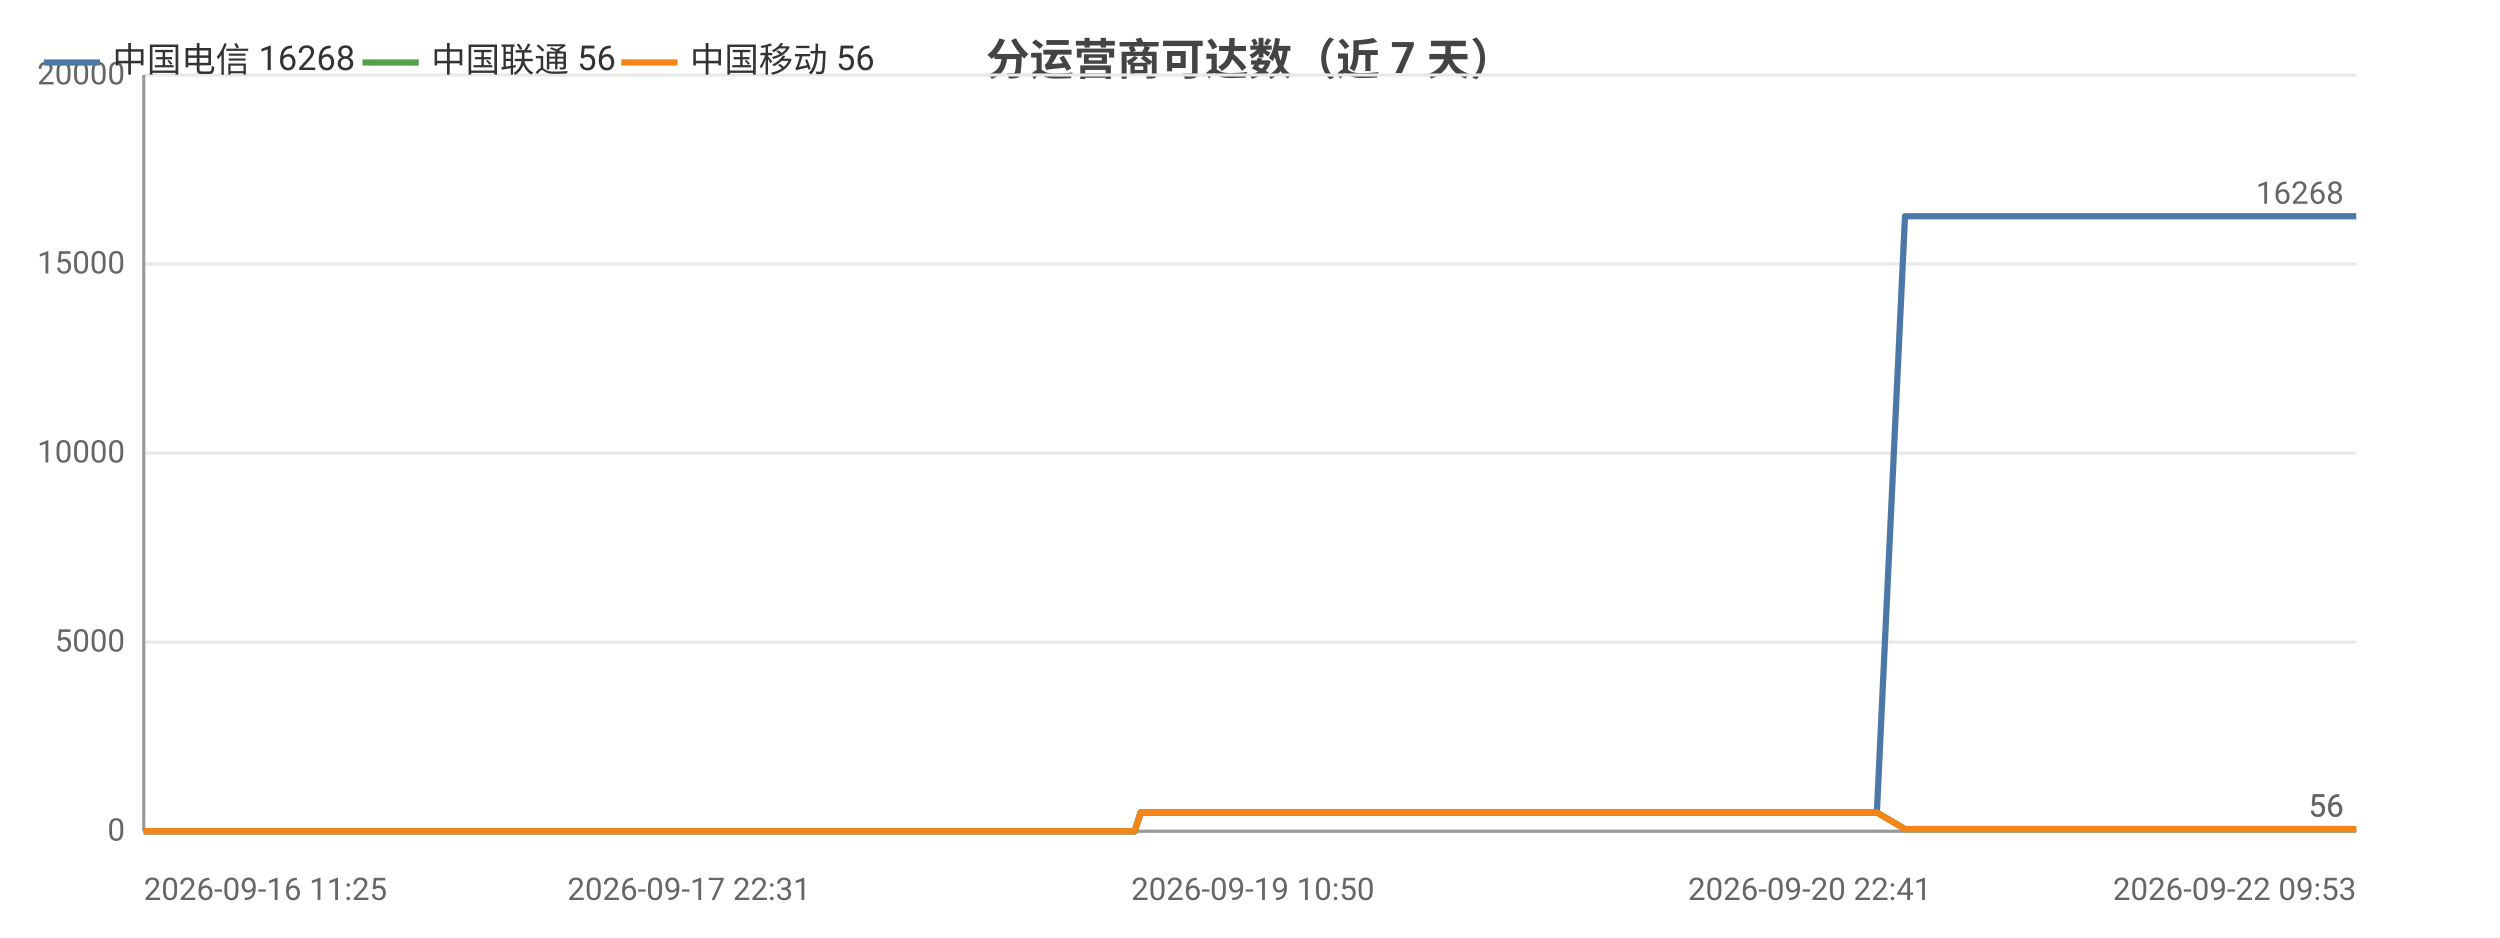
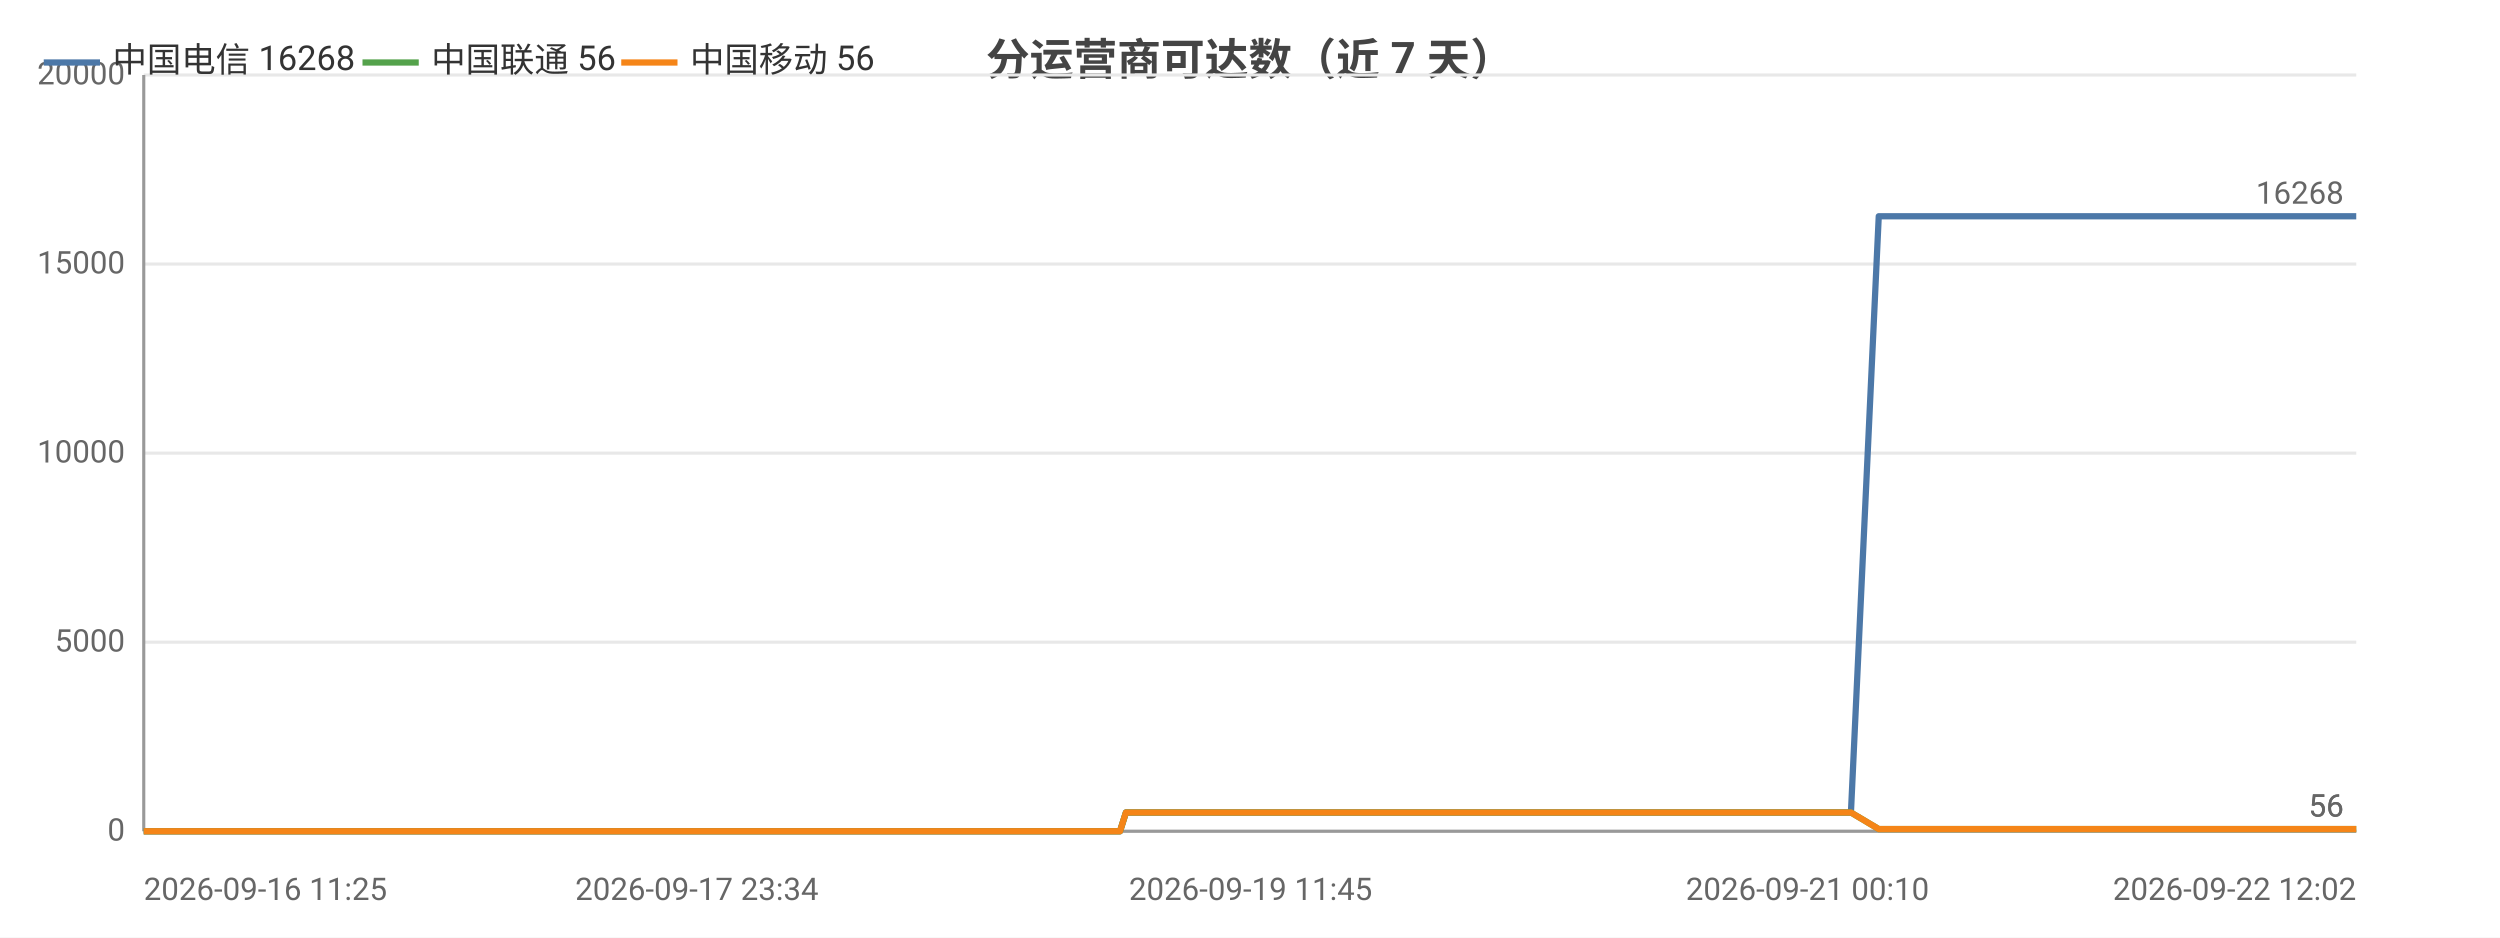
<svg xmlns="http://www.w3.org/2000/svg" width="800" height="300" viewBox="0 0 800 300">
  <rect width="800" height="300" fill="#ffffff" />
  <style>text{font-family:system-ui,-apple-system,'Segoe UI',Roboto,'PingFang SC','Microsoft YaHei','Noto Sans CJK SC',sans-serif}.g{stroke:#e8e8e8;stroke-width:1}.a{stroke:#999;stroke-width:1}.t{font-size:10px;fill:#666}.m{font-size:10px;text-anchor:middle;fill:#666}.e{font-size:10px;text-anchor:end;fill:#666}.l{font-size:11px;fill:#333}.tt{font-size:14px;font-weight:600;text-anchor:middle;fill:#444}.em{font-size:13px;text-anchor:middle;fill:#999}</style>
  <text class="tt" x="400.0" y="24">分运营商可达数（近 7 天）</text>
  <line class="g" x1="46" y1="266" x2="754" y2="266" />
  <text class="e" x="40" y="269">0</text>
  <line class="g" x1="46" y1="205.5" x2="754" y2="205.5" />
  <text class="e" x="40" y="208.5">5000</text>
  <line class="g" x1="46" y1="145" x2="754" y2="145" />
  <text class="e" x="40" y="148">10000</text>
  <line class="g" x1="46" y1="84.5" x2="754" y2="84.5" />
  <text class="e" x="40" y="87.5">15000</text>
  <line class="g" x1="46" y1="24" x2="754" y2="24" />
  <text class="e" x="40" y="27">20000</text>
  <line class="a" x1="46" y1="24" x2="46" y2="266" />
  <line class="a" x1="46" y1="266" x2="754" y2="266" />
-   <polyline fill="none" stroke="#4c78a8" stroke-width="2" stroke-linejoin="round" points="46,266 57.5,266 61.6,266 61.7,266 70.3,266 70.3,266 72.6,266 80.8,266 85.4,266 85.5,266 88.9,266 97.1,266 101.6,266 101.7,266 103.1,266 109.0,266 109.1,266 112.9,266 118.8,266 120.8,266 121.3,266 132.7,266 134.5,266 144.4,266 146.8,266 148.1,266 150.9,266 152.4,266 152.5,266 153.2,266 153.9,266 156.2,266 158.4,266 160.2,266 166.2,266 169.3,266 177.0,266 181.3,266 181.4,266 187.1,266 188.9,266 200.6,266 204.5,266 204.5,266 210.8,266 210.8,266 213.1,266 216.5,266 220.4,266 220.5,266 225.6,266 225.7,266 227.4,266 231.6,266 234.6,266 234.7,266 248.0,266 248.1,266 250.2,266 256.8,266 265.6,266 276.2,266 276.2,266 278.1,266 282.0,266 282.1,266 293.1,266 297.8,266 297.8,266 299.5,266 316.6,266 325.6,266 325.7,266 328.0,266 328.0,266 333.3,266 341.6,266 344.6,266 344.7,266 348.2,266 350.1,266 361.2,266 361.3,266 363.1,266 365.0,260.0 365.0,260.0 372.3,260.0 389.3,260.0 389.3,260.0 391.6,260.0 400.9,260.0 401.0,260.0 401.0,260.0 403.2,260.0 404.3,260.0 405.5,260.0 415.4,260.0 418.6,260.0 418.6,260.0 420.8,260.0 426.8,260.0 433.6,260.0 436.0,260.0 436.0,260.0 438.2,260.0 441.0,260.0 448.7,260.0 451.2,260.0 451.2,260.0 453.1,260.0 458.8,260.0 461.2,260.0 461.2,260.0 461.7,260.0 463.6,260.0 466.4,260.0 468.2,260.0 487.0,260.0 487.1,260.0 489.5,260.0 493.2,260.0 496.7,260.0 497.7,260.0 516.1,260.0 516.2,260.0 518.2,260.0 525.0,260.0 527.5,260.0 542.3,260.0 542.3,260.0 544.3,260.0 548.2,260.0 557.3,260.0 558.1,260.0 560.6,260.0 561.0,260.0 571.2,260.0 571.2,260.0 573.1,260.0 573.7,260.0 579.1,260.0 586.4,260.0 587.2,260.0 590.6,260.0 590.7,260.0 593.0,260.0 600.5,260.0 600.6,260.0 609.6,69.2 609.6,69.2 609.7,69.2 612.8,69.2 623.2,69.2 623.2,69.2 625.7,69.2 632.7,69.2 638.6,69.2 638.7,69.2 639.0,69.2 639.1,69.2 641.3,69.2 651.9,69.2 657.7,69.2 657.8,69.2 670.3,69.2 670.3,69.2 670.6,69.2 670.7,69.2 673.0,69.2 683.6,69.2 690.2,69.2 690.2,69.2 698.1,69.2 698.1,69.2 700.0,69.2 702.9,69.2 705.3,69.2 713.6,69.2 713.6,69.2 715.5,69.2 728.6,69.2 728.7,69.2 731.5,69.2 745.4,69.2 745.5,69.2 747.4,69.2 754,69.2" />
+   <polyline fill="none" stroke="#4c78a8" stroke-width="2" stroke-linejoin="round" points="46,266 57.3,266 61.4,266 61.4,266 69.9,266 70.0,266 72.2,266 80.3,266 84.8,266 84.9,266 88.3,266 96.4,266 100.8,266 100.9,266 102.2,266 108.1,266 108.1,266 111.9,266 117.7,266 119.7,266 120.2,266 131.4,266 133.2,266 142.9,266 145.3,266 146.6,266 149.4,266 150.8,266 150.9,266 151.6,266 152.3,266 154.6,266 156.7,266 158.5,266 164.4,266 167.4,266 175.0,266 179.3,266 179.4,266 185.0,266 186.8,266 198.4,266 202.1,266 202.2,266 208.3,266 208.4,266 210.6,266 214.0,266 217.8,266 217.9,266 222.9,266 223.0,266 224.7,266 228.9,266 231.8,266 231.9,266 245.0,266 245.1,266 247.2,266 253.6,266 262.3,266 272.8,266 272.8,266 274.7,266 278.5,266 278.6,266 289.5,266 294.0,266 294.1,266 295.7,266 312.6,266 321.5,266 321.5,266 323.8,266 323.9,266 329.1,266 337.2,266 340.2,266 340.2,266 343.7,266 345.6,266 356.6,266 356.6,266 358.4,266 360.3,260.0 360.3,260.0 367.5,260.0 384.2,260.0 384.2,260.0 386.5,260.0 395.6,260.0 395.7,260.0 395.7,260.0 397.9,260.0 399.0,260.0 400.2,260.0 410.0,260.0 413.1,260.0 413.1,260.0 415.3,260.0 421.2,260.0 427.8,260.0 430.2,260.0 430.2,260.0 432.4,260.0 435.1,260.0 442.7,260.0 445.2,260.0 445.2,260.0 447.1,260.0 452.7,260.0 455.0,260.0 455.1,260.0 455.5,260.0 457.4,260.0 460.1,260.0 462.0,260.0 480.5,260.0 480.6,260.0 482.9,260.0 486.5,260.0 490.0,260.0 491.0,260.0 509.2,260.0 509.2,260.0 511.2,260.0 517.9,260.0 520.4,260.0 534.9,260.0 534.9,260.0 536.9,260.0 540.7,260.0 549.8,260.0 550.5,260.0 553.0,260.0 553.3,260.0 563.4,260.0 563.4,260.0 565.3,260.0 565.8,260.0 571.2,260.0 578.4,260.0 579.1,260.0 582.5,260.0 582.6,260.0 584.9,260.0 592.3,260.0 592.3,260.0 601.2,69.2 601.3,69.2 601.3,69.2 604.4,69.2 614.6,69.2 614.7,69.2 617.1,69.2 624.0,69.2 629.8,69.2 629.9,69.2 630.2,69.2 630.3,69.2 632.5,69.2 642.9,69.2 648.6,69.2 648.7,69.2 661.0,69.2 661.1,69.2 661.4,69.2 661.5,69.2 663.7,69.2 674.2,69.2 680.6,69.2 680.6,69.2 688.4,69.2 688.5,69.2 690.3,69.2 693.2,69.2 695.5,69.2 703.6,69.2 703.7,69.2 705.6,69.2 718.5,69.2 718.5,69.2 721.3,69.2 735.0,69.2 735.1,69.2 737.0,69.2 743.5,69.2 754,69.2" />
  <circle cx="46" cy="266" r="4" fill="transparent" />
-   <circle cx="88.9" cy="266" r="4" fill="transparent" />
-   <circle cx="121.3" cy="266" r="4" fill="transparent" />
-   <circle cx="153.2" cy="266" r="4" fill="transparent" />
-   <circle cx="187.1" cy="266" r="4" fill="transparent" />
-   <circle cx="220.5" cy="266" r="4" fill="transparent" />
-   <circle cx="256.8" cy="266" r="4" fill="transparent" />
-   <circle cx="299.5" cy="266" r="4" fill="transparent" />
-   <circle cx="344.7" cy="266" r="4" fill="transparent" />
-   <circle cx="389.3" cy="260.0" r="4" fill="transparent" />
-   <circle cx="418.6" cy="260.0" r="4" fill="transparent" />
-   <circle cx="451.2" cy="260.0" r="4" fill="transparent" />
-   <circle cx="487.0" cy="260.0" r="4" fill="transparent" />
-   <circle cx="527.5" cy="260.0" r="4" fill="transparent" />
-   <circle cx="571.2" cy="260.0" r="4" fill="transparent" />
-   <circle cx="600.6" cy="260.0" r="4" fill="transparent" />
-   <circle cx="638.7" cy="69.2" r="4" fill="transparent" />
-   <circle cx="670.6" cy="69.2" r="4" fill="transparent" />
-   <circle cx="705.3" cy="69.2" r="4" fill="transparent" />
+   <circle cx="88.3" cy="266" r="4" fill="transparent" />
+   <circle cx="120.2" cy="266" r="4" fill="transparent" />
+   <circle cx="152.3" cy="266" r="4" fill="transparent" />
+   <circle cx="185.0" cy="266" r="4" fill="transparent" />
+   <circle cx="217.9" cy="266" r="4" fill="transparent" />
+   <circle cx="253.6" cy="266" r="4" fill="transparent" />
+   <circle cx="295.7" cy="266" r="4" fill="transparent" />
+   <circle cx="343.7" cy="266" r="4" fill="transparent" />
+   <circle cx="386.5" cy="260.0" r="4" fill="transparent" />
+   <circle cx="413.1" cy="260.0" r="4" fill="transparent" />
+   <circle cx="445.2" cy="260.0" r="4" fill="transparent" />
+   <circle cx="480.6" cy="260.0" r="4" fill="transparent" />
+   <circle cx="534.9" cy="260.0" r="4" fill="transparent" />
+   <circle cx="565.3" cy="260.0" r="4" fill="transparent" />
+   <circle cx="601.2" cy="69.2" r="4" fill="transparent" />
+   <circle cx="629.9" cy="69.2" r="4" fill="transparent" />
+   <circle cx="661.5" cy="69.2" r="4" fill="transparent" />
+   <circle cx="703.6" cy="69.2" r="4" fill="transparent" />
  <circle cx="754" cy="69.2" r="4" fill="transparent" />
  <text class="t" x="750" y="65.2" text-anchor="end" fill="#4c78a8">16268</text>
-   <polyline fill="none" stroke="#54a24b" stroke-width="2" stroke-linejoin="round" points="46,266 57.5,266 61.6,266 61.7,266 70.3,266 70.3,266 72.6,266 80.8,266 85.4,266 85.5,266 88.9,266 97.1,266 101.6,266 101.7,266 103.1,266 109.0,266 109.1,266 112.9,266 118.8,266 120.8,266 121.3,266 132.7,266 134.5,266 144.4,266 146.8,266 148.1,266 150.9,266 152.4,266 152.5,266 153.2,266 153.9,266 156.2,266 158.4,266 160.2,266 166.2,266 169.3,266 177.0,266 181.3,266 181.4,266 187.1,266 188.9,266 200.6,266 204.5,266 204.5,266 210.8,266 210.8,266 213.1,266 216.5,266 220.4,266 220.5,266 225.6,266 225.7,266 227.4,266 231.6,266 234.6,266 234.7,266 248.0,266 248.1,266 250.2,266 256.8,266 265.6,266 276.2,266 276.2,266 278.1,266 282.0,266 282.1,266 293.1,266 297.8,266 297.8,266 299.5,266 316.6,266 325.6,266 325.7,266 328.0,266 328.0,266 333.3,266 341.6,266 344.6,266 344.7,266 348.2,266 350.1,266 361.2,266 361.3,266 363.1,266 365.0,260.0 365.0,260.0 372.3,260.0 389.3,260.0 389.3,260.0 391.6,260.0 400.9,260.0 401.0,260.0 401.0,260.0 403.2,260.0 404.3,260.0 405.5,260.0 415.4,260.0 418.6,260.0 418.6,260.0 420.8,260.0 426.8,260.0 433.6,260.0 436.0,260.0 436.0,260.0 438.2,260.0 441.0,260.0 448.7,260.0 451.2,260.0 451.2,260.0 453.1,260.0 458.8,260.0 461.2,260.0 461.2,260.0 461.7,260.0 463.6,260.0 466.4,260.0 468.2,260.0 487.0,260.0 487.1,260.0 489.5,260.0 493.2,260.0 496.7,260.0 497.7,260.0 516.1,260.0 516.2,260.0 518.2,260.0 525.0,260.0 527.5,260.0 542.3,260.0 542.3,260.0 544.3,260.0 548.2,260.0 557.3,260.0 558.1,260.0 560.6,260.0 561.0,260.0 571.2,260.0 571.2,260.0 573.1,260.0 573.7,260.0 579.1,260.0 586.4,260.0 587.2,260.0 590.6,260.0 590.7,260.0 593.0,260.0 600.5,260.0 600.6,260.0 609.6,265.3 609.6,265.3 609.7,265.3 612.8,265.3 623.2,265.3 623.2,265.3 625.7,265.3 632.7,265.3 638.6,265.3 638.7,265.3 639.0,265.3 639.1,265.3 641.3,265.3 651.9,265.3 657.7,265.3 657.8,265.3 670.3,265.3 670.3,265.3 670.6,265.3 670.7,265.3 673.0,265.3 683.6,265.3 690.2,265.3 690.2,265.3 698.1,265.3 698.1,265.3 700.0,265.3 702.9,265.3 705.3,265.3 713.6,265.3 713.6,265.3 715.5,265.3 728.6,265.3 728.7,265.3 731.5,265.3 745.4,265.3 745.5,265.3 747.4,265.3 754,265.3" />
+   <polyline fill="none" stroke="#54a24b" stroke-width="2" stroke-linejoin="round" points="46,266 57.3,266 61.4,266 61.4,266 69.9,266 70.0,266 72.2,266 80.3,266 84.8,266 84.9,266 88.3,266 96.4,266 100.8,266 100.9,266 102.2,266 108.1,266 108.1,266 111.9,266 117.7,266 119.7,266 120.2,266 131.4,266 133.2,266 142.9,266 145.3,266 146.6,266 149.4,266 150.8,266 150.9,266 151.6,266 152.3,266 154.6,266 156.7,266 158.5,266 164.4,266 167.4,266 175.0,266 179.3,266 179.4,266 185.0,266 186.8,266 198.4,266 202.1,266 202.2,266 208.3,266 208.4,266 210.6,266 214.0,266 217.8,266 217.9,266 222.9,266 223.0,266 224.7,266 228.9,266 231.8,266 231.9,266 245.0,266 245.1,266 247.2,266 253.6,266 262.3,266 272.8,266 272.8,266 274.7,266 278.5,266 278.6,266 289.5,266 294.0,266 294.1,266 295.7,266 312.6,266 321.5,266 321.5,266 323.8,266 323.9,266 329.1,266 337.2,266 340.2,266 340.2,266 343.7,266 345.6,266 356.6,266 356.6,266 358.4,266 360.3,260.0 360.3,260.0 367.5,260.0 384.2,260.0 384.2,260.0 386.5,260.0 395.6,260.0 395.7,260.0 395.7,260.0 397.9,260.0 399.0,260.0 400.2,260.0 410.0,260.0 413.1,260.0 413.1,260.0 415.3,260.0 421.2,260.0 427.8,260.0 430.2,260.0 430.2,260.0 432.4,260.0 435.1,260.0 442.7,260.0 445.2,260.0 445.2,260.0 447.1,260.0 452.7,260.0 455.0,260.0 455.1,260.0 455.5,260.0 457.4,260.0 460.1,260.0 462.0,260.0 480.5,260.0 480.6,260.0 482.9,260.0 486.5,260.0 490.0,260.0 491.0,260.0 509.2,260.0 509.2,260.0 511.2,260.0 517.9,260.0 520.4,260.0 534.9,260.0 534.9,260.0 536.9,260.0 540.7,260.0 549.8,260.0 550.5,260.0 553.0,260.0 553.3,260.0 563.4,260.0 563.4,260.0 565.3,260.0 565.8,260.0 571.2,260.0 578.4,260.0 579.1,260.0 582.5,260.0 582.6,260.0 584.9,260.0 592.3,260.0 592.3,260.0 601.2,265.3 601.3,265.3 601.3,265.3 604.4,265.3 614.6,265.3 614.7,265.3 617.1,265.3 624.0,265.3 629.8,265.3 629.9,265.3 630.2,265.3 630.3,265.3 632.5,265.3 642.9,265.3 648.6,265.3 648.7,265.3 661.0,265.3 661.1,265.3 661.4,265.3 661.5,265.3 663.7,265.3 674.2,265.3 680.6,265.3 680.6,265.3 688.4,265.3 688.5,265.3 690.3,265.3 693.2,265.3 695.5,265.3 703.6,265.3 703.7,265.3 705.6,265.3 718.5,265.3 718.5,265.3 721.3,265.3 735.0,265.3 735.1,265.3 737.0,265.3 743.5,265.3 754,265.3" />
  <circle cx="46" cy="266" r="4" fill="transparent" />
-   <circle cx="88.9" cy="266" r="4" fill="transparent" />
-   <circle cx="121.3" cy="266" r="4" fill="transparent" />
-   <circle cx="153.2" cy="266" r="4" fill="transparent" />
-   <circle cx="187.1" cy="266" r="4" fill="transparent" />
-   <circle cx="220.5" cy="266" r="4" fill="transparent" />
-   <circle cx="256.8" cy="266" r="4" fill="transparent" />
-   <circle cx="299.5" cy="266" r="4" fill="transparent" />
-   <circle cx="344.7" cy="266" r="4" fill="transparent" />
-   <circle cx="389.3" cy="260.0" r="4" fill="transparent" />
-   <circle cx="418.6" cy="260.0" r="4" fill="transparent" />
-   <circle cx="451.2" cy="260.0" r="4" fill="transparent" />
-   <circle cx="487.0" cy="260.0" r="4" fill="transparent" />
-   <circle cx="527.5" cy="260.0" r="4" fill="transparent" />
-   <circle cx="571.2" cy="260.0" r="4" fill="transparent" />
-   <circle cx="600.6" cy="260.0" r="4" fill="transparent" />
-   <circle cx="638.7" cy="265.3" r="4" fill="transparent" />
-   <circle cx="670.6" cy="265.3" r="4" fill="transparent" />
-   <circle cx="705.3" cy="265.3" r="4" fill="transparent" />
+   <circle cx="88.3" cy="266" r="4" fill="transparent" />
+   <circle cx="120.2" cy="266" r="4" fill="transparent" />
+   <circle cx="152.3" cy="266" r="4" fill="transparent" />
+   <circle cx="185.0" cy="266" r="4" fill="transparent" />
+   <circle cx="217.9" cy="266" r="4" fill="transparent" />
+   <circle cx="253.6" cy="266" r="4" fill="transparent" />
+   <circle cx="295.7" cy="266" r="4" fill="transparent" />
+   <circle cx="343.7" cy="266" r="4" fill="transparent" />
+   <circle cx="386.5" cy="260.0" r="4" fill="transparent" />
+   <circle cx="413.1" cy="260.0" r="4" fill="transparent" />
+   <circle cx="445.2" cy="260.0" r="4" fill="transparent" />
+   <circle cx="480.6" cy="260.0" r="4" fill="transparent" />
+   <circle cx="534.9" cy="260.0" r="4" fill="transparent" />
+   <circle cx="565.3" cy="260.0" r="4" fill="transparent" />
+   <circle cx="601.2" cy="265.3" r="4" fill="transparent" />
+   <circle cx="629.9" cy="265.3" r="4" fill="transparent" />
+   <circle cx="661.5" cy="265.3" r="4" fill="transparent" />
+   <circle cx="703.6" cy="265.3" r="4" fill="transparent" />
  <circle cx="754" cy="265.3" r="4" fill="transparent" />
  <text class="t" x="750" y="261.3" text-anchor="end" fill="#54a24b">56</text>
-   <polyline fill="none" stroke="#f58518" stroke-width="2" stroke-linejoin="round" points="46,266 57.5,266 61.6,266 61.7,266 70.3,266 70.3,266 72.6,266 80.8,266 85.4,266 85.5,266 88.9,266 97.1,266 101.6,266 101.7,266 103.1,266 109.0,266 109.1,266 112.9,266 118.8,266 120.8,266 121.3,266 132.7,266 134.5,266 144.4,266 146.8,266 148.1,266 150.9,266 152.4,266 152.5,266 153.2,266 153.9,266 156.2,266 158.4,266 160.2,266 166.2,266 169.3,266 177.0,266 181.3,266 181.4,266 187.1,266 188.9,266 200.6,266 204.5,266 204.5,266 210.8,266 210.8,266 213.1,266 216.5,266 220.4,266 220.5,266 225.6,266 225.7,266 227.4,266 231.6,266 234.6,266 234.7,266 248.0,266 248.1,266 250.2,266 256.8,266 265.6,266 276.2,266 276.2,266 278.1,266 282.0,266 282.1,266 293.1,266 297.8,266 297.8,266 299.5,266 316.6,266 325.6,266 325.7,266 328.0,266 328.0,266 333.3,266 341.6,266 344.6,266 344.7,266 348.2,266 350.1,266 361.2,266 361.3,266 363.1,266 365.0,260.0 365.0,260.0 372.3,260.0 389.3,260.0 389.3,260.0 391.6,260.0 400.9,260.0 401.0,260.0 401.0,260.0 403.2,260.0 404.3,260.0 405.5,260.0 415.4,260.0 418.6,260.0 418.6,260.0 420.8,260.0 426.8,260.0 433.6,260.0 436.0,260.0 436.0,260.0 438.2,260.0 441.0,260.0 448.7,260.0 451.2,260.0 451.2,260.0 453.1,260.0 458.8,260.0 461.2,260.0 461.2,260.0 461.7,260.0 463.6,260.0 466.4,260.0 468.2,260.0 487.0,260.0 487.1,260.0 489.5,260.0 493.2,260.0 496.7,260.0 497.7,260.0 516.1,260.0 516.2,260.0 518.2,260.0 525.0,260.0 527.5,260.0 542.3,260.0 542.3,260.0 544.3,260.0 548.2,260.0 557.3,260.0 558.1,260.0 560.6,260.0 561.0,260.0 571.2,260.0 571.2,260.0 573.1,260.0 573.7,260.0 579.1,260.0 586.4,260.0 587.2,260.0 590.6,260.0 590.7,260.0 593.0,260.0 600.5,260.0 600.6,260.0 609.6,265.3 609.6,265.3 609.7,265.3 612.8,265.3 623.2,265.3 623.2,265.3 625.7,265.3 632.7,265.3 638.6,265.3 638.7,265.3 639.0,265.3 639.1,265.3 641.3,265.3 651.9,265.3 657.7,265.3 657.8,265.3 670.3,265.3 670.3,265.3 670.6,265.3 670.7,265.3 673.0,265.3 683.6,265.3 690.2,265.3 690.2,265.3 698.1,265.3 698.1,265.3 700.0,265.3 702.9,265.3 705.3,265.3 713.6,265.3 713.6,265.3 715.5,265.3 728.6,265.3 728.7,265.3 731.5,265.3 745.4,265.3 745.5,265.3 747.4,265.3 754,265.3" />
+   <polyline fill="none" stroke="#f58518" stroke-width="2" stroke-linejoin="round" points="46,266 57.3,266 61.4,266 61.4,266 69.9,266 70.0,266 72.2,266 80.3,266 84.8,266 84.9,266 88.3,266 96.4,266 100.8,266 100.9,266 102.2,266 108.1,266 108.1,266 111.9,266 117.7,266 119.7,266 120.2,266 131.4,266 133.2,266 142.9,266 145.3,266 146.6,266 149.4,266 150.8,266 150.9,266 151.6,266 152.3,266 154.6,266 156.7,266 158.5,266 164.4,266 167.4,266 175.0,266 179.3,266 179.4,266 185.0,266 186.8,266 198.4,266 202.1,266 202.2,266 208.3,266 208.4,266 210.6,266 214.0,266 217.8,266 217.9,266 222.9,266 223.0,266 224.7,266 228.9,266 231.8,266 231.9,266 245.0,266 245.1,266 247.2,266 253.6,266 262.3,266 272.8,266 272.8,266 274.7,266 278.5,266 278.6,266 289.5,266 294.0,266 294.1,266 295.7,266 312.6,266 321.5,266 321.5,266 323.8,266 323.9,266 329.1,266 337.2,266 340.2,266 340.2,266 343.7,266 345.6,266 356.6,266 356.6,266 358.4,266 360.3,260.0 360.3,260.0 367.5,260.0 384.2,260.0 384.2,260.0 386.5,260.0 395.6,260.0 395.7,260.0 395.7,260.0 397.9,260.0 399.0,260.0 400.2,260.0 410.0,260.0 413.1,260.0 413.1,260.0 415.3,260.0 421.2,260.0 427.8,260.0 430.2,260.0 430.2,260.0 432.4,260.0 435.1,260.0 442.7,260.0 445.2,260.0 445.2,260.0 447.1,260.0 452.7,260.0 455.0,260.0 455.1,260.0 455.5,260.0 457.4,260.0 460.1,260.0 462.0,260.0 480.5,260.0 480.6,260.0 482.9,260.0 486.5,260.0 490.0,260.0 491.0,260.0 509.2,260.0 509.2,260.0 511.2,260.0 517.9,260.0 520.4,260.0 534.9,260.0 534.9,260.0 536.9,260.0 540.7,260.0 549.8,260.0 550.5,260.0 553.0,260.0 553.3,260.0 563.4,260.0 563.4,260.0 565.3,260.0 565.8,260.0 571.2,260.0 578.4,260.0 579.1,260.0 582.5,260.0 582.6,260.0 584.9,260.0 592.3,260.0 592.3,260.0 601.2,265.3 601.3,265.3 601.3,265.3 604.4,265.3 614.6,265.3 614.7,265.3 617.1,265.3 624.0,265.3 629.8,265.3 629.9,265.3 630.2,265.3 630.3,265.3 632.5,265.3 642.9,265.3 648.6,265.3 648.7,265.3 661.0,265.3 661.1,265.3 661.4,265.3 661.5,265.3 663.7,265.3 674.2,265.3 680.6,265.3 680.6,265.3 688.4,265.3 688.5,265.3 690.3,265.3 693.2,265.3 695.5,265.3 703.6,265.3 703.7,265.3 705.6,265.3 718.5,265.3 718.5,265.3 721.3,265.3 735.0,265.3 735.1,265.3 737.0,265.3 743.5,265.3 754,265.3" />
  <circle cx="46" cy="266" r="4" fill="transparent" />
-   <circle cx="88.9" cy="266" r="4" fill="transparent" />
-   <circle cx="121.3" cy="266" r="4" fill="transparent" />
-   <circle cx="153.2" cy="266" r="4" fill="transparent" />
-   <circle cx="187.1" cy="266" r="4" fill="transparent" />
-   <circle cx="220.5" cy="266" r="4" fill="transparent" />
-   <circle cx="256.8" cy="266" r="4" fill="transparent" />
-   <circle cx="299.5" cy="266" r="4" fill="transparent" />
-   <circle cx="344.7" cy="266" r="4" fill="transparent" />
-   <circle cx="389.3" cy="260.0" r="4" fill="transparent" />
-   <circle cx="418.6" cy="260.0" r="4" fill="transparent" />
-   <circle cx="451.2" cy="260.0" r="4" fill="transparent" />
-   <circle cx="487.0" cy="260.0" r="4" fill="transparent" />
-   <circle cx="527.5" cy="260.0" r="4" fill="transparent" />
-   <circle cx="571.2" cy="260.0" r="4" fill="transparent" />
-   <circle cx="600.6" cy="260.0" r="4" fill="transparent" />
-   <circle cx="638.7" cy="265.3" r="4" fill="transparent" />
-   <circle cx="670.6" cy="265.3" r="4" fill="transparent" />
-   <circle cx="705.3" cy="265.3" r="4" fill="transparent" />
+   <circle cx="88.3" cy="266" r="4" fill="transparent" />
+   <circle cx="120.2" cy="266" r="4" fill="transparent" />
+   <circle cx="152.3" cy="266" r="4" fill="transparent" />
+   <circle cx="185.0" cy="266" r="4" fill="transparent" />
+   <circle cx="217.9" cy="266" r="4" fill="transparent" />
+   <circle cx="253.6" cy="266" r="4" fill="transparent" />
+   <circle cx="295.7" cy="266" r="4" fill="transparent" />
+   <circle cx="343.7" cy="266" r="4" fill="transparent" />
+   <circle cx="386.5" cy="260.0" r="4" fill="transparent" />
+   <circle cx="413.1" cy="260.0" r="4" fill="transparent" />
+   <circle cx="445.2" cy="260.0" r="4" fill="transparent" />
+   <circle cx="480.6" cy="260.0" r="4" fill="transparent" />
+   <circle cx="534.9" cy="260.0" r="4" fill="transparent" />
+   <circle cx="565.3" cy="260.0" r="4" fill="transparent" />
+   <circle cx="601.2" cy="265.3" r="4" fill="transparent" />
+   <circle cx="629.9" cy="265.3" r="4" fill="transparent" />
+   <circle cx="661.5" cy="265.3" r="4" fill="transparent" />
+   <circle cx="703.6" cy="265.3" r="4" fill="transparent" />
  <circle cx="754" cy="265.3" r="4" fill="transparent" />
  <text class="t" x="750" y="261.3" text-anchor="end" fill="#f58518">56</text>
  <text class="t" x="46" y="288">2026-09-16 11:25</text>
-   <text class="m" x="220.5" y="288">2026-09-17 22:31</text>
-   <text class="m" x="400.9" y="288">2026-09-19 10:50</text>
-   <text class="m" x="579.1" y="288">2026-09-20 22:41</text>
-   <text class="e" x="754" y="288">2026-09-22 09:53</text>
+   <text class="m" x="223.0" y="288">2026-09-17 23:34</text>
+   <text class="m" x="400.2" y="288">2026-09-19 11:45</text>
+   <text class="m" x="578.4" y="288">2026-09-21 00:10</text>
+   <text class="e" x="754" y="288">2026-09-22 12:02</text>
  <line x1="14" y1="20" x2="32" y2="20" stroke="#4c78a8" stroke-width="2" />
  <text class="l" x="36" y="23">中国电信 16268</text>
  <line x1="116.0" y1="20" x2="134.0" y2="20" stroke="#54a24b" stroke-width="2" />
  <text class="l" x="138.0" y="23">中国联通 56</text>
  <line x1="198.8" y1="20" x2="216.8" y2="20" stroke="#f58518" stroke-width="2" />
  <text class="l" x="220.8" y="23">中国移动 56</text>
</svg>
